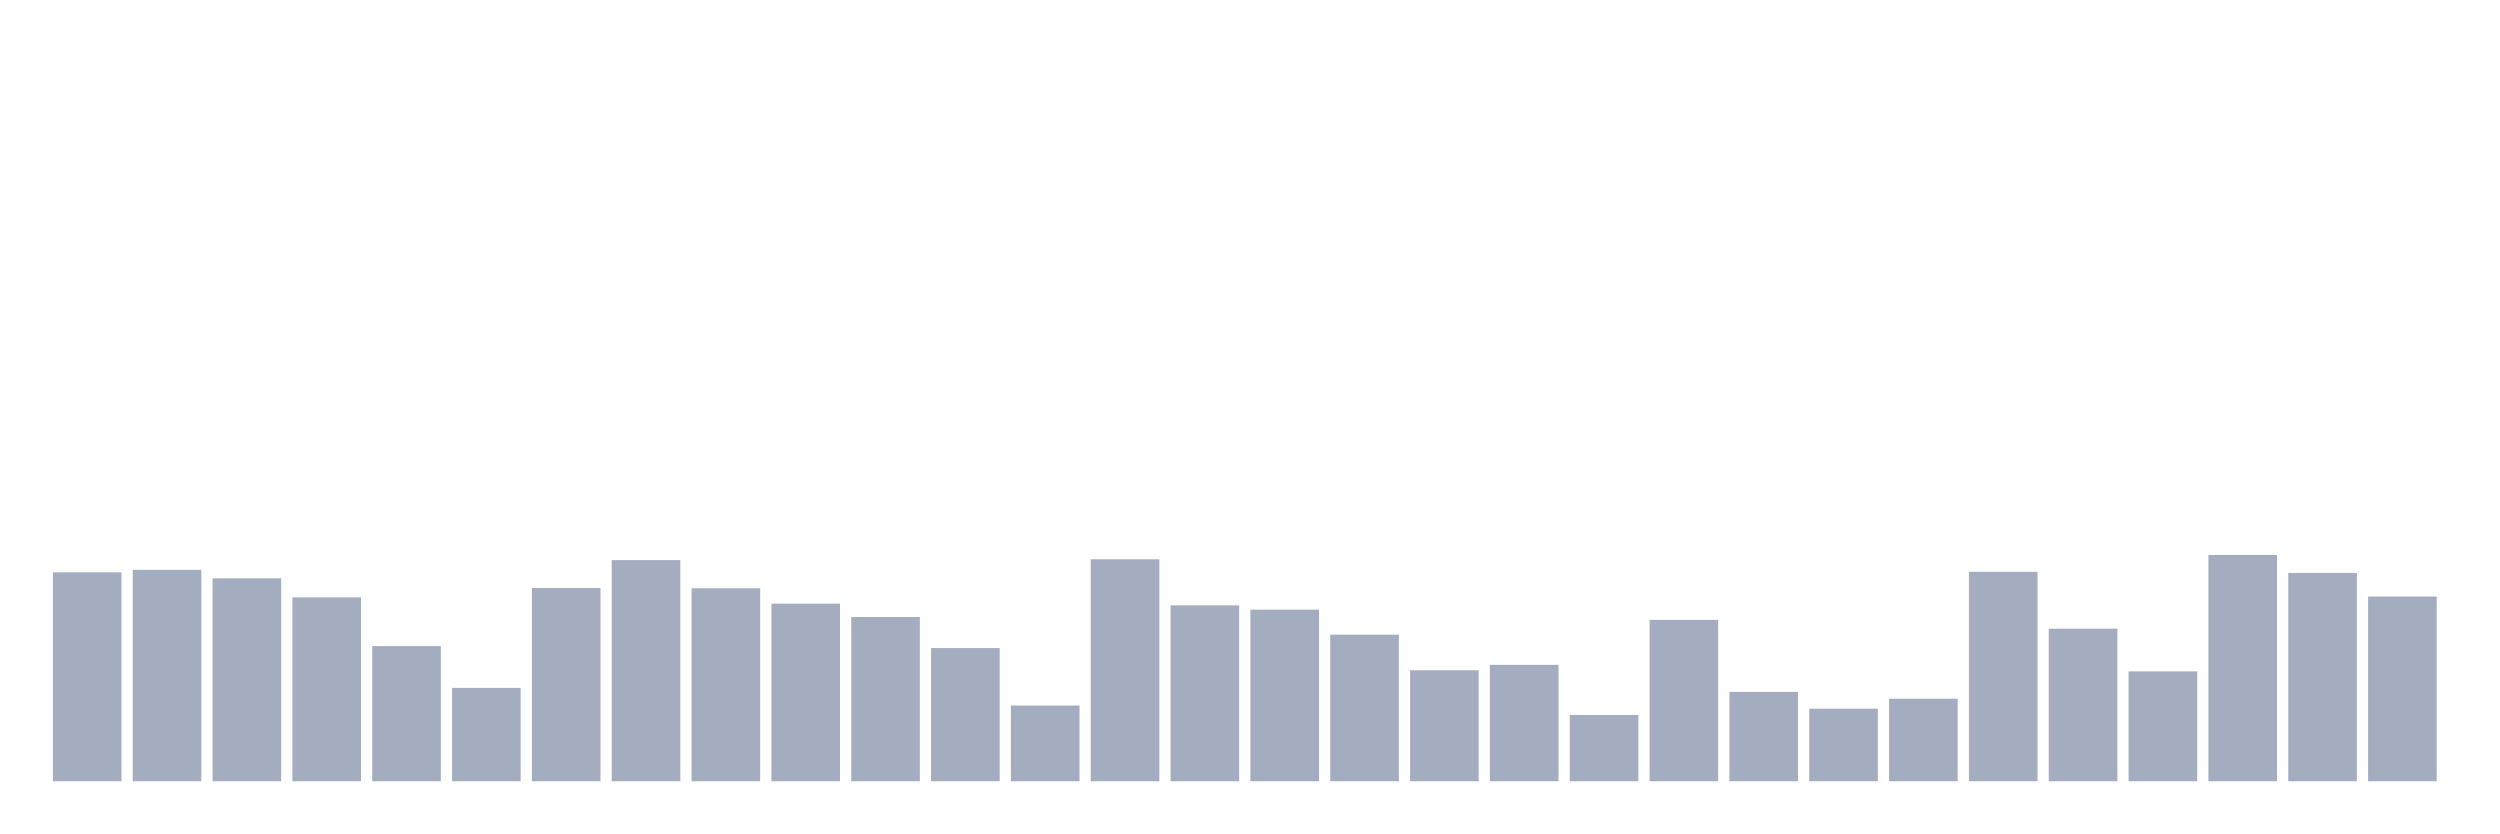
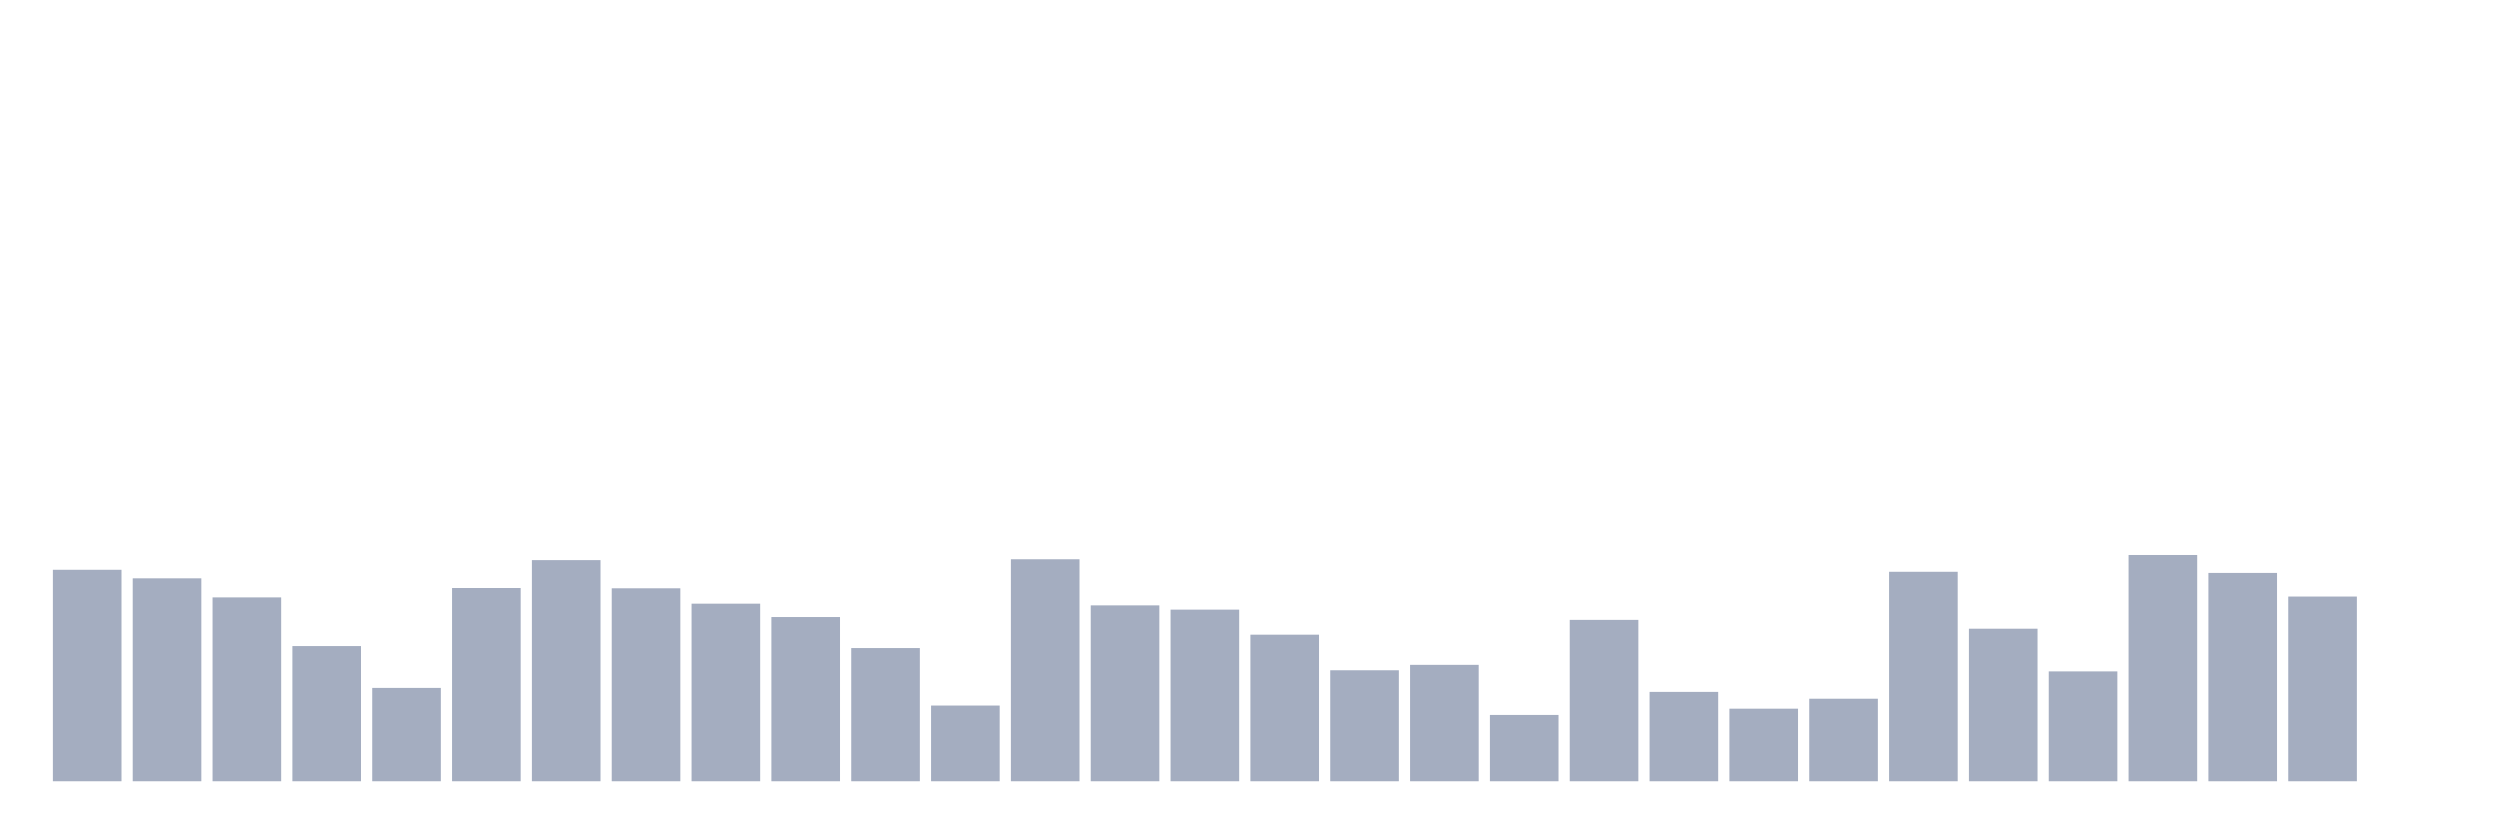
<svg xmlns="http://www.w3.org/2000/svg" viewBox="0 0 480 160">
  <g transform="translate(10,10)">
-     <rect class="bar" x="0.153" width="13.175" y="99.891" height="40.109" fill="rgb(164,173,192)" />
-     <rect class="bar" x="15.482" width="13.175" y="99.399" height="40.601" fill="rgb(164,173,192)" />
-     <rect class="bar" x="30.81" width="13.175" y="101.038" height="38.962" fill="rgb(164,173,192)" />
-     <rect class="bar" x="46.138" width="13.175" y="104.699" height="35.301" fill="rgb(164,173,192)" />
-     <rect class="bar" x="61.466" width="13.175" y="114.044" height="25.956" fill="rgb(164,173,192)" />
-     <rect class="bar" x="76.794" width="13.175" y="122.077" height="17.923" fill="rgb(164,173,192)" />
-     <rect class="bar" x="92.123" width="13.175" y="102.896" height="37.104" fill="rgb(164,173,192)" />
-     <rect class="bar" x="107.451" width="13.175" y="97.541" height="42.459" fill="rgb(164,173,192)" />
-     <rect class="bar" x="122.779" width="13.175" y="102.951" height="37.049" fill="rgb(164,173,192)" />
-     <rect class="bar" x="138.107" width="13.175" y="105.902" height="34.098" fill="rgb(164,173,192)" />
-     <rect class="bar" x="153.436" width="13.175" y="108.47" height="31.53" fill="rgb(164,173,192)" />
-     <rect class="bar" x="168.764" width="13.175" y="114.426" height="25.574" fill="rgb(164,173,192)" />
-     <rect class="bar" x="184.092" width="13.175" y="125.464" height="14.536" fill="rgb(164,173,192)" />
-     <rect class="bar" x="199.42" width="13.175" y="97.377" height="42.623" fill="rgb(164,173,192)" />
-     <rect class="bar" x="214.748" width="13.175" y="106.23" height="33.77" fill="rgb(164,173,192)" />
-     <rect class="bar" x="230.077" width="13.175" y="107.049" height="32.951" fill="rgb(164,173,192)" />
-     <rect class="bar" x="245.405" width="13.175" y="111.858" height="28.142" fill="rgb(164,173,192)" />
-     <rect class="bar" x="260.733" width="13.175" y="118.689" height="21.311" fill="rgb(164,173,192)" />
-     <rect class="bar" x="276.061" width="13.175" y="117.65" height="22.35" fill="rgb(164,173,192)" />
-     <rect class="bar" x="291.39" width="13.175" y="127.268" height="12.732" fill="rgb(164,173,192)" />
-     <rect class="bar" x="306.718" width="13.175" y="109.016" height="30.984" fill="rgb(164,173,192)" />
-     <rect class="bar" x="322.046" width="13.175" y="122.842" height="17.158" fill="rgb(164,173,192)" />
-     <rect class="bar" x="337.374" width="13.175" y="126.066" height="13.934" fill="rgb(164,173,192)" />
-     <rect class="bar" x="352.702" width="13.175" y="124.153" height="15.847" fill="rgb(164,173,192)" />
-     <rect class="bar" x="368.031" width="13.175" y="99.781" height="40.219" fill="rgb(164,173,192)" />
-     <rect class="bar" x="383.359" width="13.175" y="110.71" height="29.29" fill="rgb(164,173,192)" />
-     <rect class="bar" x="398.687" width="13.175" y="118.907" height="21.093" fill="rgb(164,173,192)" />
-     <rect class="bar" x="414.015" width="13.175" y="96.557" height="43.443" fill="rgb(164,173,192)" />
-     <rect class="bar" x="429.344" width="13.175" y="100" height="40" fill="rgb(164,173,192)" />
-     <rect class="bar" x="444.672" width="13.175" y="104.536" height="35.464" fill="rgb(164,173,192)" />
+     <rect class="bar" x="0.153" width="13.175" y="99.399" height="40.601" fill="rgb(164,173,192)" />
+     <rect class="bar" x="15.482" width="13.175" y="101.038" height="38.962" fill="rgb(164,173,192)" />
+     <rect class="bar" x="30.81" width="13.175" y="104.699" height="35.301" fill="rgb(164,173,192)" />
+     <rect class="bar" x="46.138" width="13.175" y="114.044" height="25.956" fill="rgb(164,173,192)" />
+     <rect class="bar" x="61.466" width="13.175" y="122.077" height="17.923" fill="rgb(164,173,192)" />
+     <rect class="bar" x="76.794" width="13.175" y="102.896" height="37.104" fill="rgb(164,173,192)" />
+     <rect class="bar" x="92.123" width="13.175" y="97.541" height="42.459" fill="rgb(164,173,192)" />
+     <rect class="bar" x="107.451" width="13.175" y="102.951" height="37.049" fill="rgb(164,173,192)" />
+     <rect class="bar" x="122.779" width="13.175" y="105.902" height="34.098" fill="rgb(164,173,192)" />
+     <rect class="bar" x="138.107" width="13.175" y="108.47" height="31.53" fill="rgb(164,173,192)" />
+     <rect class="bar" x="153.436" width="13.175" y="114.426" height="25.574" fill="rgb(164,173,192)" />
+     <rect class="bar" x="168.764" width="13.175" y="125.464" height="14.536" fill="rgb(164,173,192)" />
+     <rect class="bar" x="184.092" width="13.175" y="97.377" height="42.623" fill="rgb(164,173,192)" />
+     <rect class="bar" x="199.42" width="13.175" y="106.23" height="33.77" fill="rgb(164,173,192)" />
+     <rect class="bar" x="214.748" width="13.175" y="107.049" height="32.951" fill="rgb(164,173,192)" />
+     <rect class="bar" x="230.077" width="13.175" y="111.858" height="28.142" fill="rgb(164,173,192)" />
+     <rect class="bar" x="245.405" width="13.175" y="118.689" height="21.311" fill="rgb(164,173,192)" />
+     <rect class="bar" x="260.733" width="13.175" y="117.65" height="22.35" fill="rgb(164,173,192)" />
+     <rect class="bar" x="276.061" width="13.175" y="127.268" height="12.732" fill="rgb(164,173,192)" />
+     <rect class="bar" x="291.39" width="13.175" y="109.016" height="30.984" fill="rgb(164,173,192)" />
+     <rect class="bar" x="306.718" width="13.175" y="122.842" height="17.158" fill="rgb(164,173,192)" />
+     <rect class="bar" x="322.046" width="13.175" y="126.066" height="13.934" fill="rgb(164,173,192)" />
+     <rect class="bar" x="337.374" width="13.175" y="124.153" height="15.847" fill="rgb(164,173,192)" />
+     <rect class="bar" x="352.702" width="13.175" y="99.781" height="40.219" fill="rgb(164,173,192)" />
+     <rect class="bar" x="368.031" width="13.175" y="110.71" height="29.29" fill="rgb(164,173,192)" />
+     <rect class="bar" x="383.359" width="13.175" y="118.907" height="21.093" fill="rgb(164,173,192)" />
+     <rect class="bar" x="398.687" width="13.175" y="96.557" height="43.443" fill="rgb(164,173,192)" />
+     <rect class="bar" x="414.015" width="13.175" y="100" height="40" fill="rgb(164,173,192)" />
+     <rect class="bar" x="429.344" width="13.175" y="104.536" height="35.464" fill="rgb(164,173,192)" />
+     <rect class="bar" x="444.672" width="13.175" y="140" height="0" fill="rgb(164,173,192)" />
  </g>
</svg>
